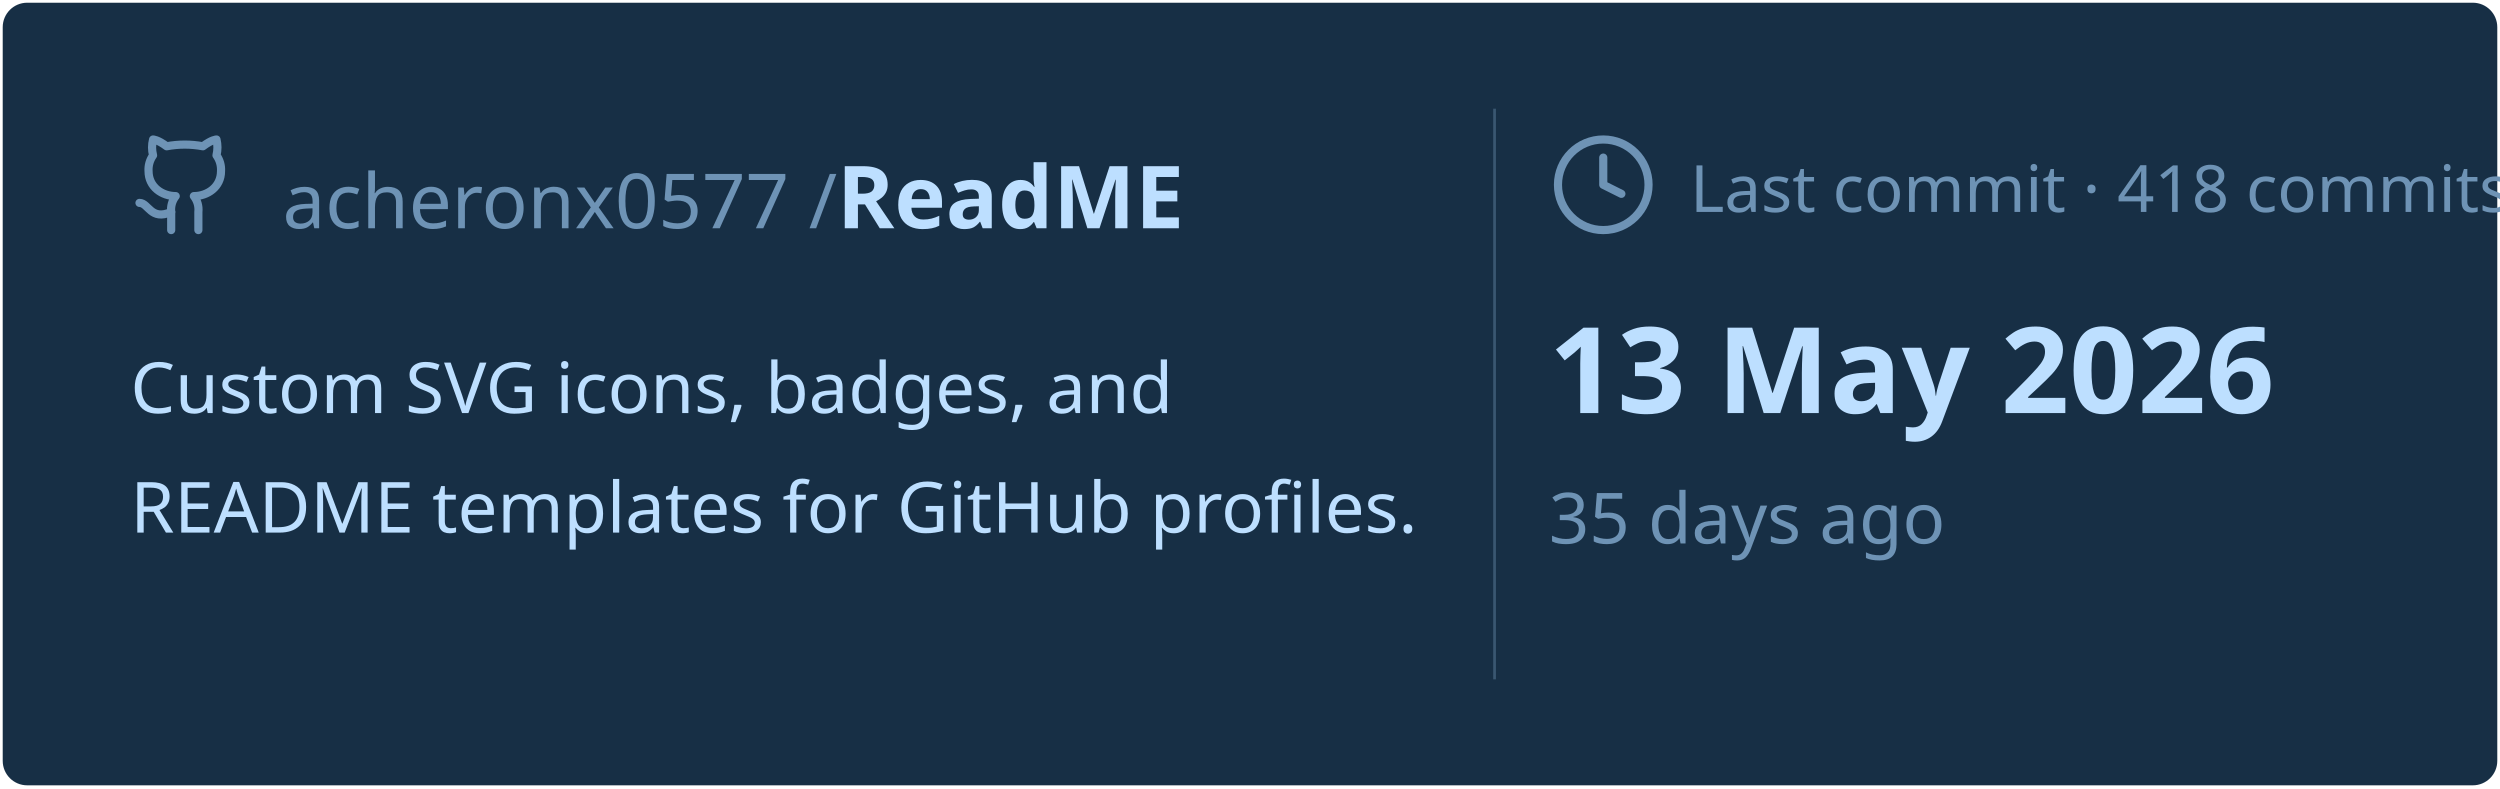
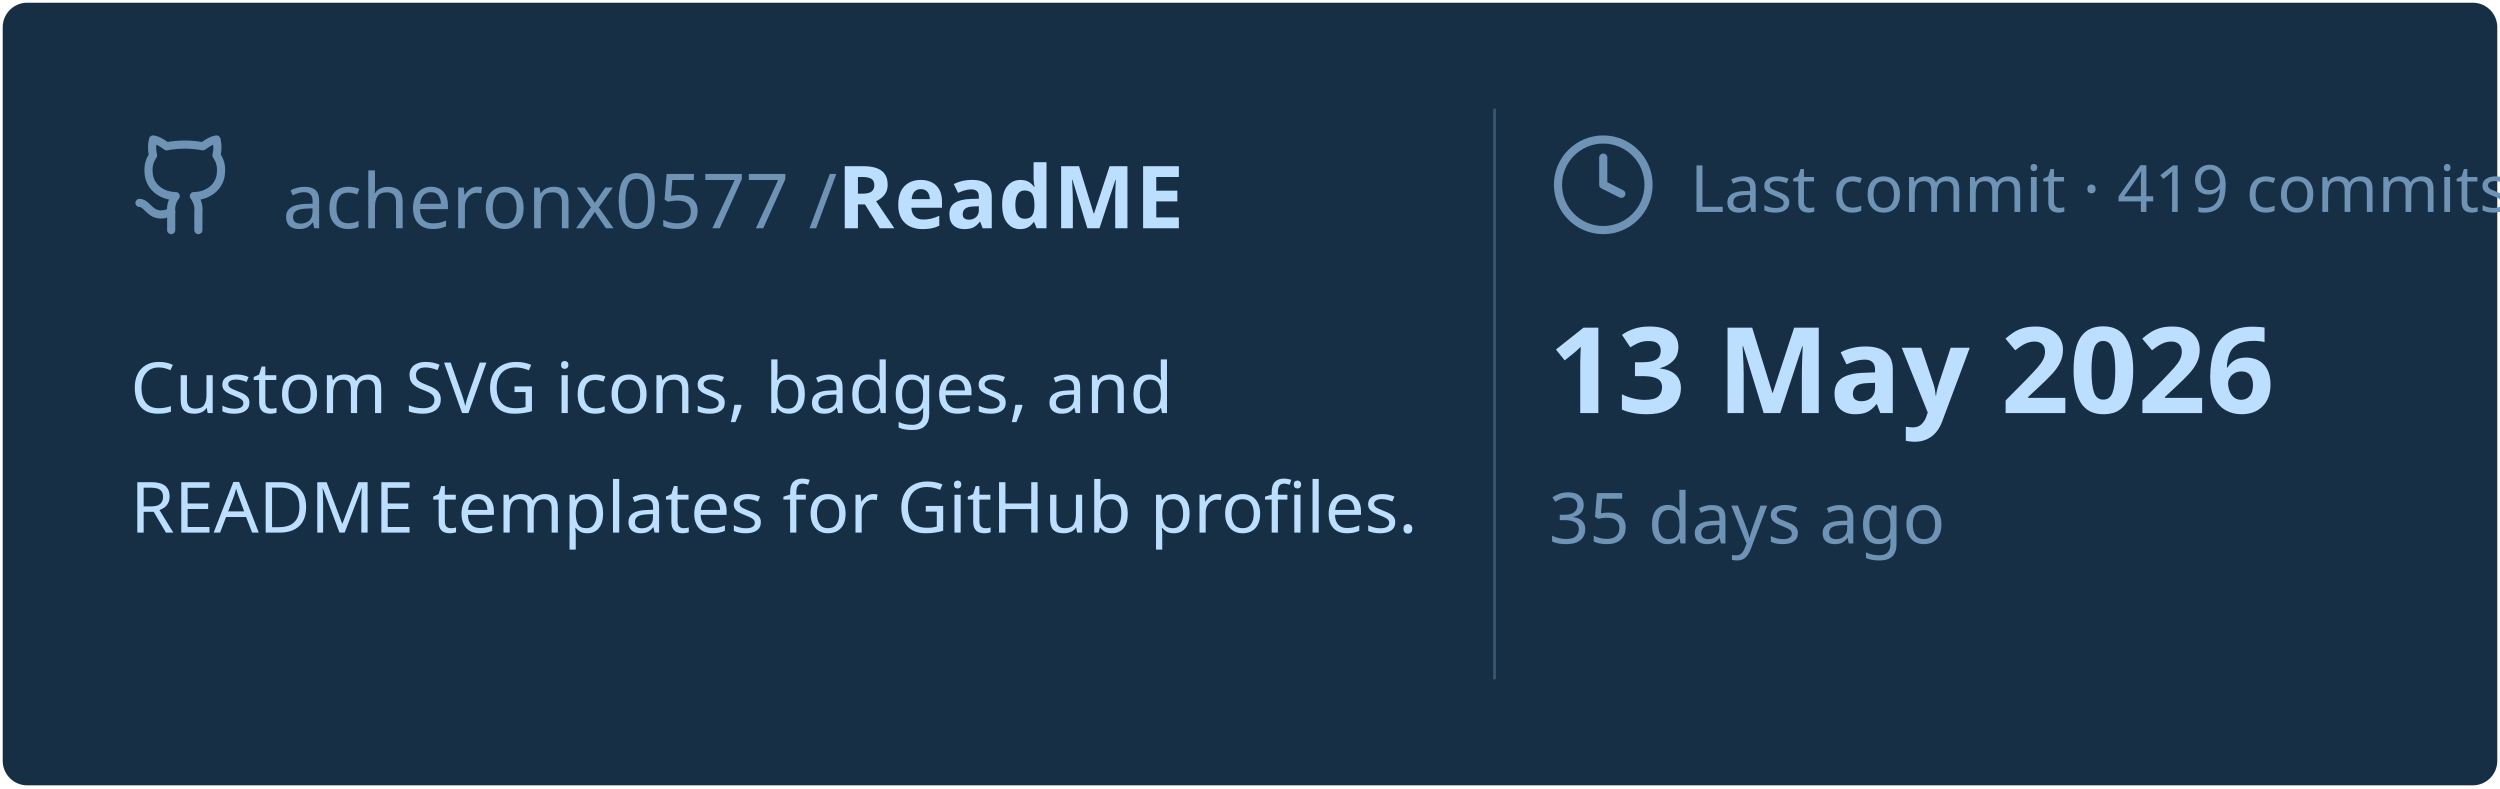
<svg xmlns="http://www.w3.org/2000/svg" viewBox="0 0 460 145" width="460px" height="145px">
  <rect stroke="#000000" stroke-opacity="0" fill="#172F45" rx="4.5" x="0.5" y="0.5" width="459" height="144" />
  <g transform="translate(24, 42)">
    <svg x="0" y="-18" width="20" height="20" viewBox="0 0 24 24" fill="none" stroke="#6E93B5" stroke-width="1.8" stroke-linecap="round" stroke-linejoin="round">
      <path d="M15 22v-4a4.8 4.8 0 0 0-1-3.5c3 0 6-2 6-5.5.08-1.25-.27-2.48-1-3.5.28-1.15.28-2.35 0-3.5 0 0-1 0-3 1.5-2.64-.5-5.36-.5-8 0C6 2 5 2 5 2c-.3 1.15-.3 2.35 0 3.5A5.403 5.403 0 0 0 4 9c0 3.5 3 5.5 6 5.5-.39.49-.68 1.05-.85 1.65-.17.6-.22 1.23-.15 1.85v4" />
      <path d="M9 18c-4.51 2-5-2-7-2" />
    </svg>
    <text x="28" y="0" font-family="&quot;Segoe UI&quot;, Ubuntu, sans-serif" font-size="14" font-weight="400" fill="#6E93B5">acheronx0577 /</text>
    <text x="130" y="0" font-family="&quot;Segoe UI&quot;, Ubuntu, sans-serif" font-size="16" font-weight="700" fill="#BDDFFF">ReadME</text>
  </g>
  <text x="24" y="76" font-family="&quot;Segoe UI&quot;, Ubuntu, sans-serif" font-size="13" font-weight="400" fill="#BDDFFF">Custom SVG icons, badges, and</text>
  <text x="24" y="98" font-family="&quot;Segoe UI&quot;, Ubuntu, sans-serif" font-size="13" font-weight="400" fill="#BDDFFF">README templates for GitHub profiles.</text>
  <line x1="275" y1="20" x2="275" y2="125" stroke="#6E93B5" stroke-width="0.5" stroke-opacity="0.4" />
  <svg x="285" y="24" width="20" height="20" viewBox="0 0 24 24" fill="none" stroke="#6E93B5" stroke-width="1.8" stroke-linecap="round" stroke-linejoin="round">
    <circle cx="12" cy="12" r="10" />
    <polyline points="12 6 12 12 16 14" />
  </svg>
-   <text x="311" y="39" font-family="&quot;Segoe UI&quot;, Ubuntu, sans-serif" font-size="12" font-weight="400" fill="#6E93B5">Last commit · 418 commits</text>
+   <text x="311" y="39" font-family="&quot;Segoe UI&quot;, Ubuntu, sans-serif" font-size="12" font-weight="400" fill="#6E93B5">Last commit · 419 commits</text>
  <text x="285" y="76" font-family="&quot;Segoe UI&quot;, Ubuntu, sans-serif" font-size="22" font-weight="700" fill="#BDDFFF">13 May 2026</text>
  <text x="285" y="100" font-family="&quot;Segoe UI&quot;, Ubuntu, sans-serif" font-size="13" font-weight="400" fill="#6E93B5">35 days ago</text>
</svg>
